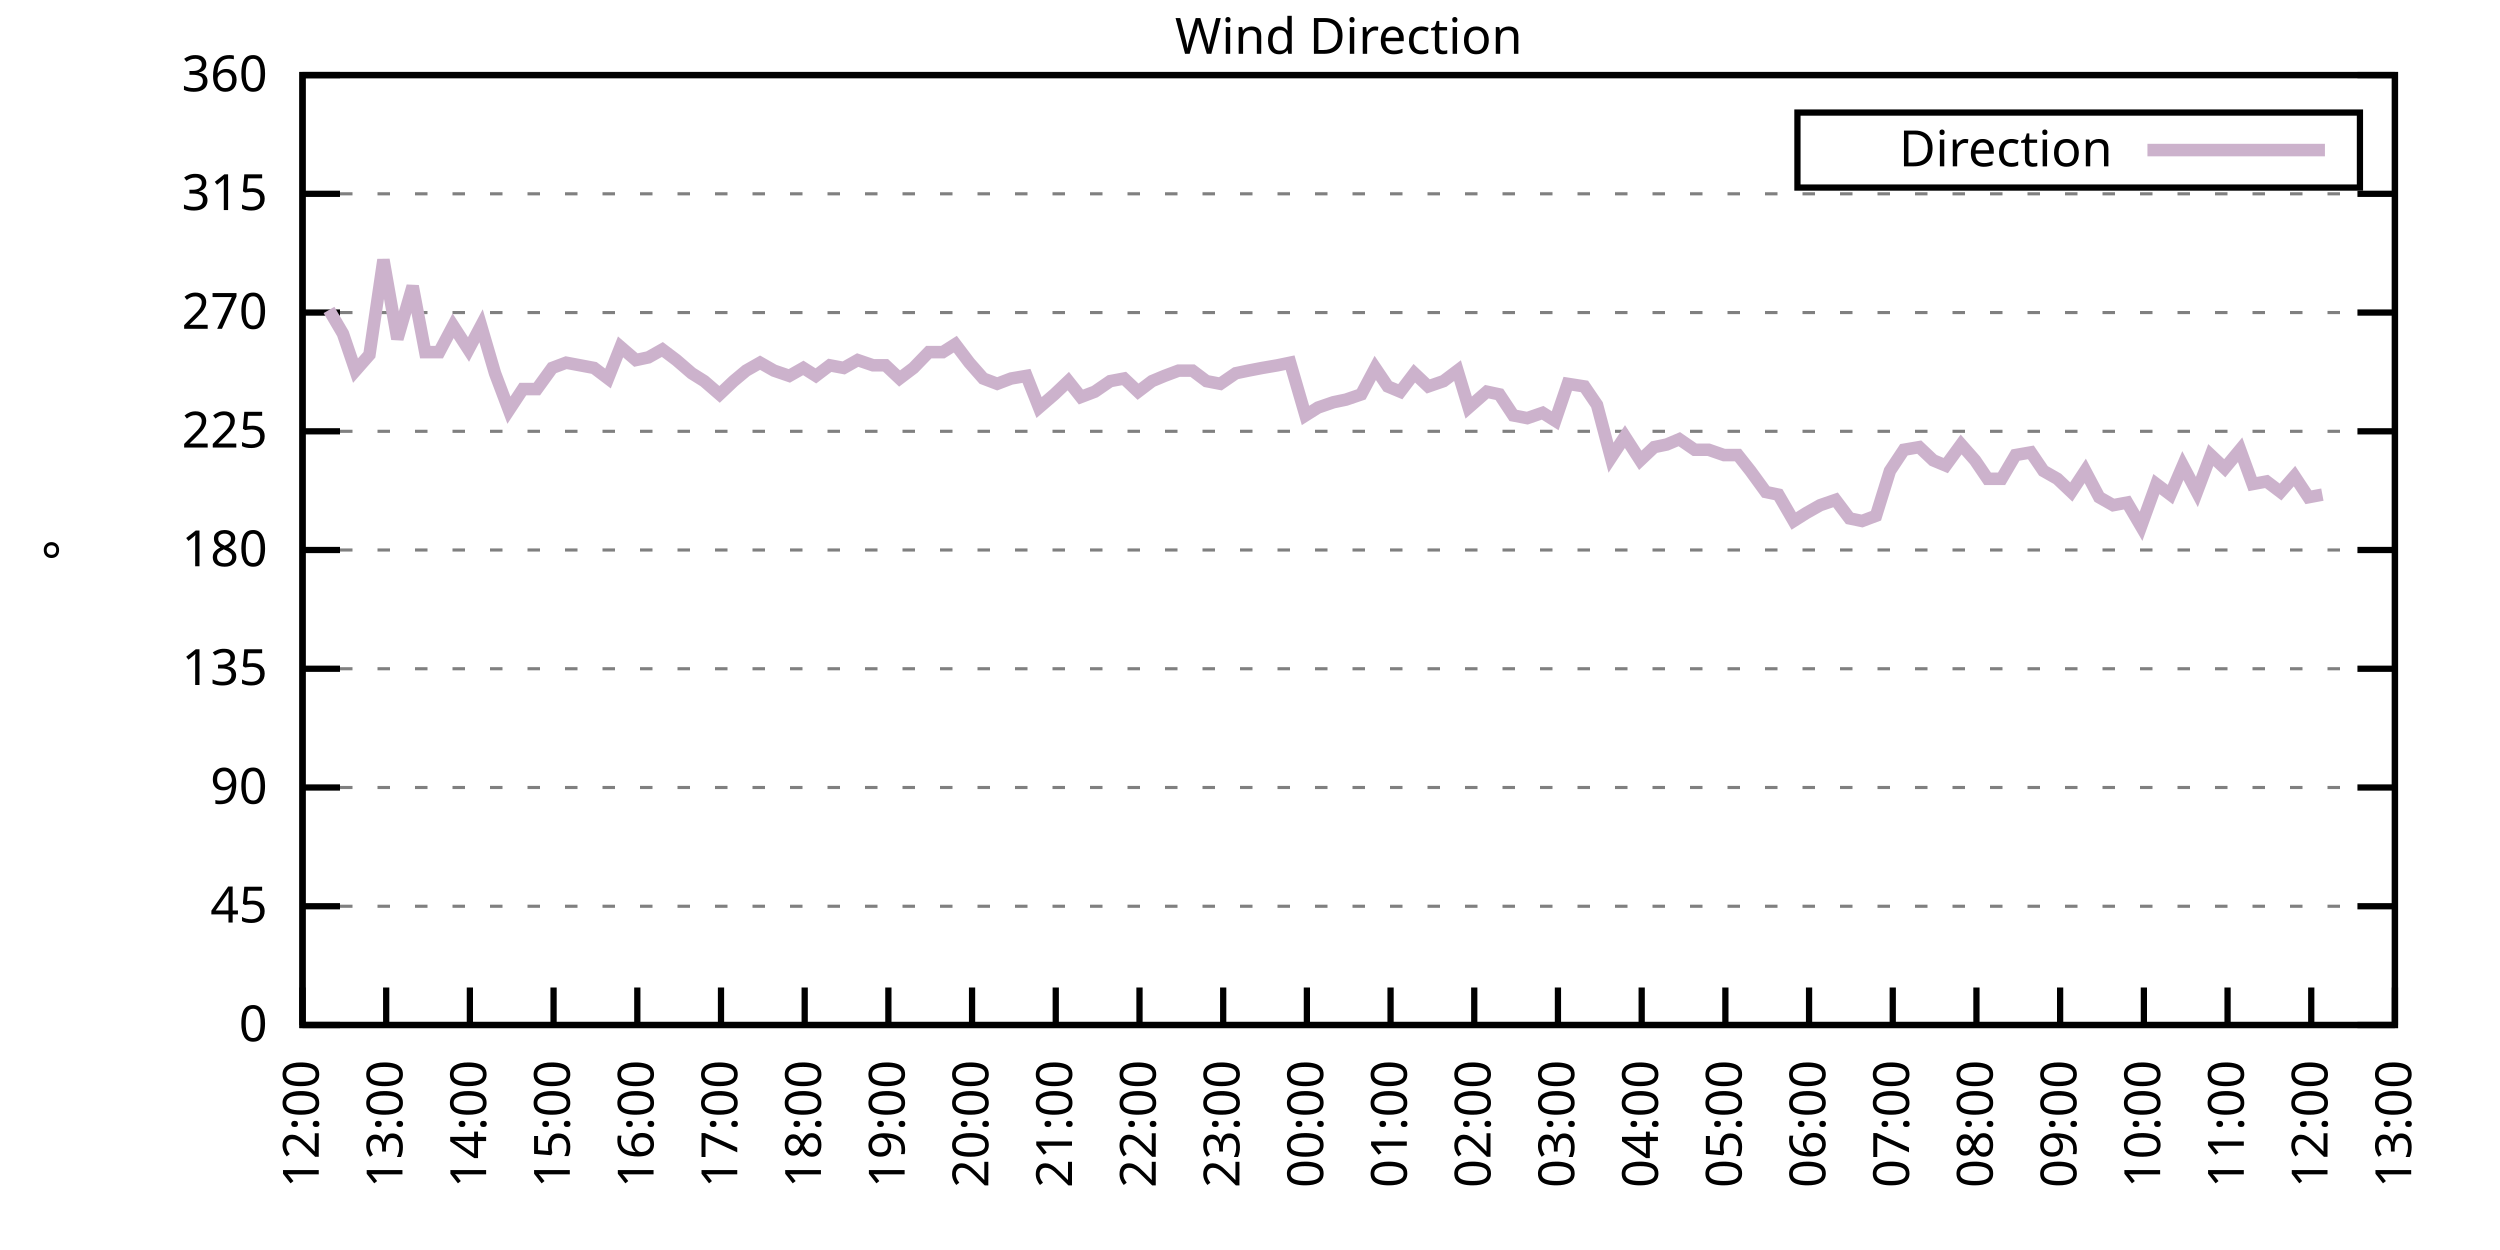
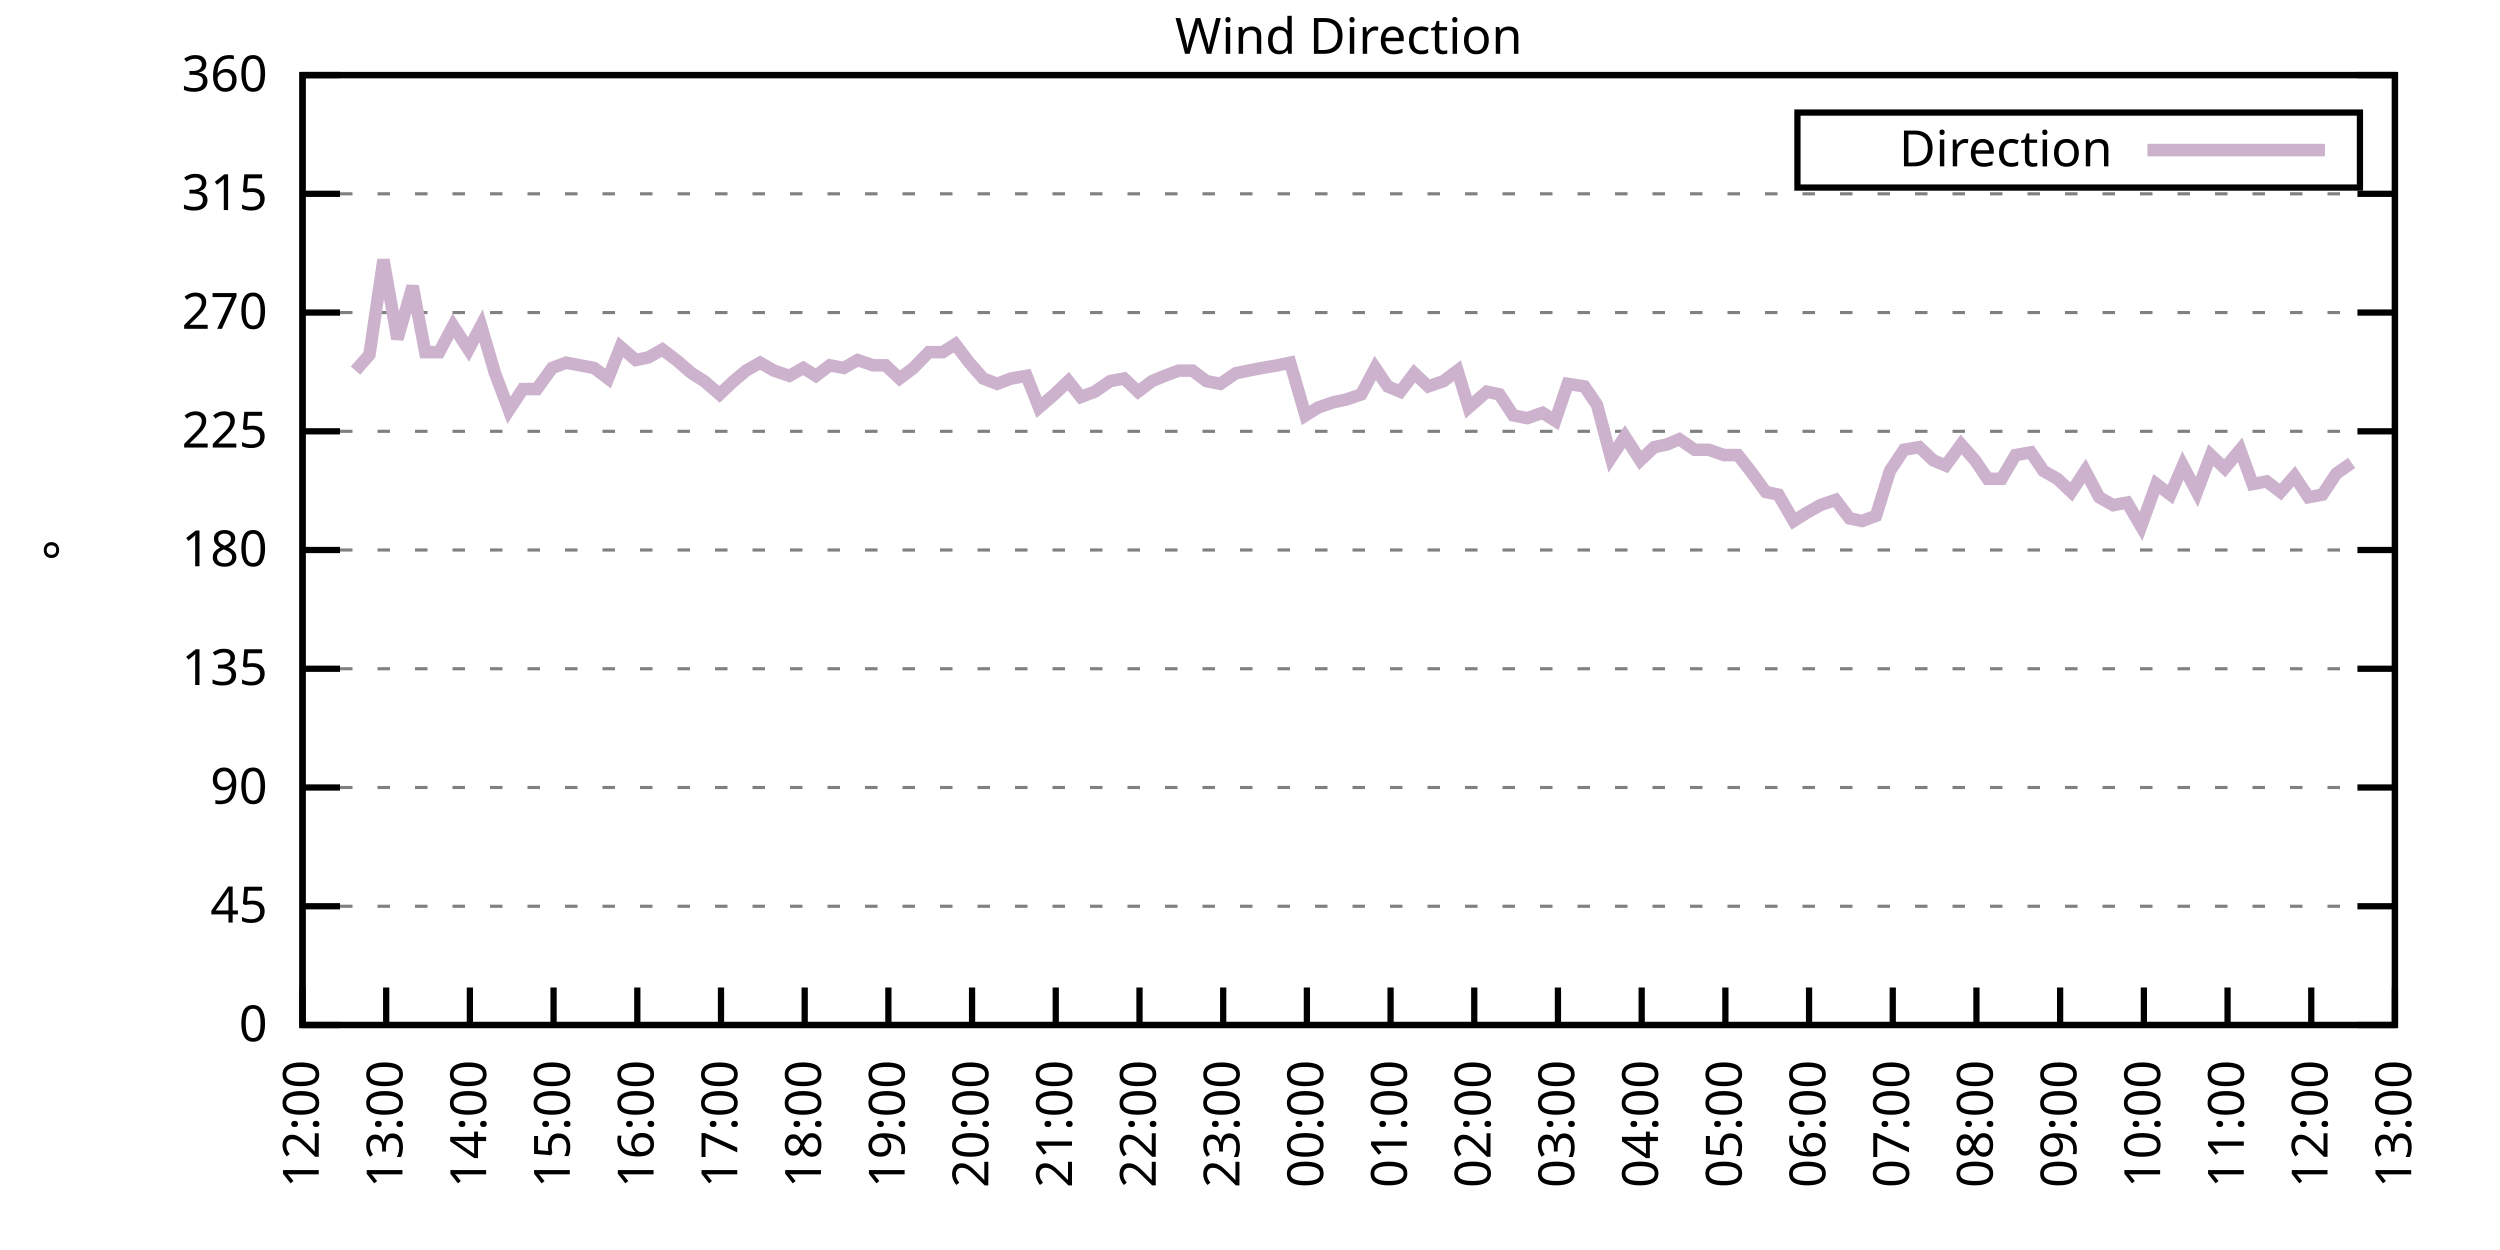
<svg xmlns="http://www.w3.org/2000/svg" xmlns:xlink="http://www.w3.org/1999/xlink" width="400" height="200" viewBox="0 0 400 200">
  <g id="gnuplot_canvas">
    <rect x="0" y="0" width="400" height="200" fill="none" />
    <defs>
      <circle id="gpDot" r="0.5" stroke-width="0.5" stroke="currentColor" />
      <path id="gpPt0" stroke-width="0.333" stroke="currentColor" d="M-1,0 h2 M0,-1 v2" />
      <path id="gpPt1" stroke-width="0.333" stroke="currentColor" d="M-1,-1 L1,1 M1,-1 L-1,1" />
      <path id="gpPt2" stroke-width="0.333" stroke="currentColor" d="M-1,0 L1,0 M0,-1 L0,1 M-1,-1 L1,1 M-1,1 L1,-1" />
      <rect id="gpPt3" stroke-width="0.333" stroke="currentColor" x="-1" y="-1" width="2" height="2" />
      <rect id="gpPt4" stroke-width="0.333" stroke="currentColor" fill="currentColor" x="-1" y="-1" width="2" height="2" />
      <circle id="gpPt5" stroke-width="0.333" stroke="currentColor" cx="0" cy="0" r="1" />
      <use xlink:href="#gpPt5" id="gpPt6" fill="currentColor" stroke="none" />
      <path id="gpPt7" stroke-width="0.333" stroke="currentColor" d="M0,-1.33 L-1.33,0.67 L1.33,0.67 z" />
      <use xlink:href="#gpPt7" id="gpPt8" fill="currentColor" stroke="none" />
      <use xlink:href="#gpPt7" id="gpPt9" stroke="currentColor" transform="rotate(180)" />
      <use xlink:href="#gpPt9" id="gpPt10" fill="currentColor" stroke="none" />
      <use xlink:href="#gpPt3" id="gpPt11" stroke="currentColor" transform="rotate(45)" />
      <use xlink:href="#gpPt11" id="gpPt12" fill="currentColor" stroke="none" />
      <path id="gpPt13" stroke-width="0.333" stroke="currentColor" d="M0,1.330 L1.265,0.411 L0.782,-1.067 L-0.782,-1.076 L-1.265,0.411 z" />
      <use xlink:href="#gpPt13" id="gpPt14" fill="currentColor" stroke="none" />
      <filter id="textbox" filterUnits="objectBoundingBox" x="0" y="0" height="1" width="1">
        <feFlood flood-color="white" flood-opacity="1" result="bgnd" />
        <feComposite in="SourceGraphic" in2="bgnd" operator="atop" />
      </filter>
      <filter id="greybox" filterUnits="objectBoundingBox" x="0" y="0" height="1" width="1">
        <feFlood flood-color="lightgrey" flood-opacity="1" result="grey" />
        <feComposite in="SourceGraphic" in2="grey" operator="atop" />
      </filter>
    </defs>
    <g fill="none" color="white" stroke="currentColor" stroke-width="1.00" stroke-linecap="butt" stroke-linejoin="miter">
</g>
    <g fill="none" color="black" stroke="currentColor" stroke-width="1.00" stroke-linecap="butt" stroke-linejoin="miter">
      <g stroke="none" shape-rendering="crispEdges">
        <polygon fill="rgb(255, 255, 255)" points="48.40,164.00 383.18,164.00 383.18,12.02 48.40,12.02 " />
      </g>
    </g>
    <g fill="none" color="black" stroke="currentColor" stroke-width="1.00" stroke-linecap="butt" stroke-linejoin="miter">
</g>
    <g fill="none" color="black" stroke="black" stroke-width="0.50" stroke-linecap="butt" stroke-linejoin="miter">
</g>
    <g fill="none" color="gray" stroke="currentColor" stroke-width="0.50" stroke-linecap="butt" stroke-linejoin="miter">
      <path stroke="gray" stroke-dasharray="2,4" class="gridline" d="M48.40,164.00 L383.19,164.00  " />
    </g>
    <g fill="none" color="gray" stroke="gray" stroke-width="1.00" stroke-linecap="butt" stroke-linejoin="miter">
</g>
    <g fill="none" color="black" stroke="currentColor" stroke-width="1.00" stroke-linecap="butt" stroke-linejoin="miter">
      <path stroke="black" d="M48.40,164.00 L54.40,164.00 M383.19,164.00 L377.19,164.00  " />
      <g transform="translate(42.80,166.60)" stroke="none" fill="black" font-family="Sans" font-size="8.00" text-anchor="end">
        <text>
          <tspan font-family="Sans"> 0</tspan>
        </text>
      </g>
    </g>
    <g fill="none" color="black" stroke="currentColor" stroke-width="1.00" stroke-linecap="butt" stroke-linejoin="miter">
</g>
    <g fill="none" color="black" stroke="black" stroke-width="0.50" stroke-linecap="butt" stroke-linejoin="miter">
</g>
    <g fill="none" color="gray" stroke="currentColor" stroke-width="0.50" stroke-linecap="butt" stroke-linejoin="miter">
      <path stroke="gray" stroke-dasharray="2,4" class="gridline" d="M48.40,145.00 L383.19,145.00  " />
    </g>
    <g fill="none" color="gray" stroke="gray" stroke-width="1.00" stroke-linecap="butt" stroke-linejoin="miter">
</g>
    <g fill="none" color="black" stroke="currentColor" stroke-width="1.00" stroke-linecap="butt" stroke-linejoin="miter">
      <path stroke="black" d="M48.40,145.00 L54.40,145.00 M383.19,145.00 L377.19,145.00  " />
      <g transform="translate(42.80,147.60)" stroke="none" fill="black" font-family="Sans" font-size="8.00" text-anchor="end">
        <text>
          <tspan font-family="Sans"> 45</tspan>
        </text>
      </g>
    </g>
    <g fill="none" color="black" stroke="currentColor" stroke-width="1.00" stroke-linecap="butt" stroke-linejoin="miter">
</g>
    <g fill="none" color="black" stroke="black" stroke-width="0.50" stroke-linecap="butt" stroke-linejoin="miter">
</g>
    <g fill="none" color="gray" stroke="currentColor" stroke-width="0.50" stroke-linecap="butt" stroke-linejoin="miter">
      <path stroke="gray" stroke-dasharray="2,4" class="gridline" d="M48.40,126.00 L383.19,126.00  " />
    </g>
    <g fill="none" color="gray" stroke="gray" stroke-width="1.00" stroke-linecap="butt" stroke-linejoin="miter">
</g>
    <g fill="none" color="black" stroke="currentColor" stroke-width="1.00" stroke-linecap="butt" stroke-linejoin="miter">
      <path stroke="black" d="M48.40,126.00 L54.40,126.00 M383.19,126.00 L377.19,126.00  " />
      <g transform="translate(42.80,128.60)" stroke="none" fill="black" font-family="Sans" font-size="8.00" text-anchor="end">
        <text>
          <tspan font-family="Sans"> 90</tspan>
        </text>
      </g>
    </g>
    <g fill="none" color="black" stroke="currentColor" stroke-width="1.00" stroke-linecap="butt" stroke-linejoin="miter">
</g>
    <g fill="none" color="black" stroke="black" stroke-width="0.50" stroke-linecap="butt" stroke-linejoin="miter">
</g>
    <g fill="none" color="gray" stroke="currentColor" stroke-width="0.50" stroke-linecap="butt" stroke-linejoin="miter">
      <path stroke="gray" stroke-dasharray="2,4" class="gridline" d="M48.40,107.00 L383.19,107.00  " />
    </g>
    <g fill="none" color="gray" stroke="gray" stroke-width="1.00" stroke-linecap="butt" stroke-linejoin="miter">
</g>
    <g fill="none" color="black" stroke="currentColor" stroke-width="1.00" stroke-linecap="butt" stroke-linejoin="miter">
      <path stroke="black" d="M48.40,107.00 L54.40,107.00 M383.19,107.00 L377.19,107.00  " />
      <g transform="translate(42.80,109.60)" stroke="none" fill="black" font-family="Sans" font-size="8.00" text-anchor="end">
        <text>
          <tspan font-family="Sans"> 135</tspan>
        </text>
      </g>
    </g>
    <g fill="none" color="black" stroke="currentColor" stroke-width="1.00" stroke-linecap="butt" stroke-linejoin="miter">
</g>
    <g fill="none" color="black" stroke="black" stroke-width="0.50" stroke-linecap="butt" stroke-linejoin="miter">
</g>
    <g fill="none" color="gray" stroke="currentColor" stroke-width="0.50" stroke-linecap="butt" stroke-linejoin="miter">
      <path stroke="gray" stroke-dasharray="2,4" class="gridline" d="M48.40,88.00 L383.19,88.00  " />
    </g>
    <g fill="none" color="gray" stroke="gray" stroke-width="1.00" stroke-linecap="butt" stroke-linejoin="miter">
</g>
    <g fill="none" color="black" stroke="currentColor" stroke-width="1.00" stroke-linecap="butt" stroke-linejoin="miter">
      <path stroke="black" d="M48.40,88.00 L54.40,88.00 M383.19,88.00 L377.19,88.00  " />
      <g transform="translate(42.80,90.60)" stroke="none" fill="black" font-family="Sans" font-size="8.00" text-anchor="end">
        <text>
          <tspan font-family="Sans"> 180</tspan>
        </text>
      </g>
    </g>
    <g fill="none" color="black" stroke="currentColor" stroke-width="1.00" stroke-linecap="butt" stroke-linejoin="miter">
</g>
    <g fill="none" color="black" stroke="black" stroke-width="0.50" stroke-linecap="butt" stroke-linejoin="miter">
</g>
    <g fill="none" color="gray" stroke="currentColor" stroke-width="0.50" stroke-linecap="butt" stroke-linejoin="miter">
      <path stroke="gray" stroke-dasharray="2,4" class="gridline" d="M48.40,69.01 L383.19,69.01  " />
    </g>
    <g fill="none" color="gray" stroke="gray" stroke-width="1.00" stroke-linecap="butt" stroke-linejoin="miter">
</g>
    <g fill="none" color="black" stroke="currentColor" stroke-width="1.00" stroke-linecap="butt" stroke-linejoin="miter">
      <path stroke="black" d="M48.40,69.01 L54.40,69.01 M383.19,69.01 L377.19,69.01  " />
      <g transform="translate(42.80,71.61)" stroke="none" fill="black" font-family="Sans" font-size="8.00" text-anchor="end">
        <text>
          <tspan font-family="Sans"> 225</tspan>
        </text>
      </g>
    </g>
    <g fill="none" color="black" stroke="currentColor" stroke-width="1.00" stroke-linecap="butt" stroke-linejoin="miter">
</g>
    <g fill="none" color="black" stroke="black" stroke-width="0.50" stroke-linecap="butt" stroke-linejoin="miter">
</g>
    <g fill="none" color="gray" stroke="currentColor" stroke-width="0.50" stroke-linecap="butt" stroke-linejoin="miter">
      <path stroke="gray" stroke-dasharray="2,4" class="gridline" d="M48.40,50.01 L383.19,50.01  " />
    </g>
    <g fill="none" color="gray" stroke="gray" stroke-width="1.00" stroke-linecap="butt" stroke-linejoin="miter">
</g>
    <g fill="none" color="black" stroke="currentColor" stroke-width="1.00" stroke-linecap="butt" stroke-linejoin="miter">
      <path stroke="black" d="M48.40,50.01 L54.40,50.01 M383.19,50.01 L377.19,50.01  " />
      <g transform="translate(42.80,52.61)" stroke="none" fill="black" font-family="Sans" font-size="8.00" text-anchor="end">
        <text>
          <tspan font-family="Sans"> 270</tspan>
        </text>
      </g>
    </g>
    <g fill="none" color="black" stroke="currentColor" stroke-width="1.00" stroke-linecap="butt" stroke-linejoin="miter">
</g>
    <g fill="none" color="black" stroke="black" stroke-width="0.50" stroke-linecap="butt" stroke-linejoin="miter">
</g>
    <g fill="none" color="gray" stroke="currentColor" stroke-width="0.50" stroke-linecap="butt" stroke-linejoin="miter">
      <path stroke="gray" stroke-dasharray="2,4" class="gridline" d="M48.40,31.01 L383.19,31.01  " />
    </g>
    <g fill="none" color="gray" stroke="gray" stroke-width="1.00" stroke-linecap="butt" stroke-linejoin="miter">
</g>
    <g fill="none" color="black" stroke="currentColor" stroke-width="1.00" stroke-linecap="butt" stroke-linejoin="miter">
      <path stroke="black" d="M48.40,31.01 L54.40,31.01 M383.19,31.01 L377.19,31.01  " />
      <g transform="translate(42.80,33.61)" stroke="none" fill="black" font-family="Sans" font-size="8.00" text-anchor="end">
        <text>
          <tspan font-family="Sans"> 315</tspan>
        </text>
      </g>
    </g>
    <g fill="none" color="black" stroke="currentColor" stroke-width="1.00" stroke-linecap="butt" stroke-linejoin="miter">
</g>
    <g fill="none" color="black" stroke="black" stroke-width="0.50" stroke-linecap="butt" stroke-linejoin="miter">
</g>
    <g fill="none" color="gray" stroke="currentColor" stroke-width="0.50" stroke-linecap="butt" stroke-linejoin="miter">
      <path stroke="gray" stroke-dasharray="2,4" class="gridline" d="M48.40,12.01 L383.19,12.01  " />
    </g>
    <g fill="none" color="gray" stroke="gray" stroke-width="1.00" stroke-linecap="butt" stroke-linejoin="miter">
</g>
    <g fill="none" color="black" stroke="currentColor" stroke-width="1.00" stroke-linecap="butt" stroke-linejoin="miter">
      <path stroke="black" d="M48.40,12.01 L54.40,12.01 M383.19,12.01 L377.19,12.01  " />
      <g transform="translate(42.80,14.61)" stroke="none" fill="black" font-family="Sans" font-size="8.00" text-anchor="end">
        <text>
          <tspan font-family="Sans"> 360</tspan>
        </text>
      </g>
    </g>
    <g fill="none" color="black" stroke="currentColor" stroke-width="1.00" stroke-linecap="butt" stroke-linejoin="miter">
      <path stroke="black" d="M48.40,164.00 L48.40,158.00  " />
      <g transform="translate(51.00,169.60) rotate(270.00)" stroke="none" fill="black" font-family="Sans" font-size="8.00" text-anchor="end">
        <text>
          <tspan font-family="Sans">12:00</tspan>
        </text>
      </g>
    </g>
    <g fill="none" color="black" stroke="currentColor" stroke-width="1.00" stroke-linecap="butt" stroke-linejoin="miter">
      <path stroke="black" d="M61.79,164.00 L61.79,158.00  " />
      <g transform="translate(64.39,169.60) rotate(270.00)" stroke="none" fill="black" font-family="Sans" font-size="8.00" text-anchor="end">
        <text>
          <tspan font-family="Sans">13:00</tspan>
        </text>
      </g>
    </g>
    <g fill="none" color="black" stroke="currentColor" stroke-width="1.00" stroke-linecap="butt" stroke-linejoin="miter">
      <path stroke="black" d="M75.18,164.00 L75.18,158.00  " />
      <g transform="translate(77.78,169.60) rotate(270.00)" stroke="none" fill="black" font-family="Sans" font-size="8.00" text-anchor="end">
        <text>
          <tspan font-family="Sans">14:00</tspan>
        </text>
      </g>
    </g>
    <g fill="none" color="black" stroke="currentColor" stroke-width="1.00" stroke-linecap="butt" stroke-linejoin="miter">
      <path stroke="black" d="M88.57,164.00 L88.57,158.00  " />
      <g transform="translate(91.17,169.60) rotate(270.00)" stroke="none" fill="black" font-family="Sans" font-size="8.00" text-anchor="end">
        <text>
          <tspan font-family="Sans">15:00</tspan>
        </text>
      </g>
    </g>
    <g fill="none" color="black" stroke="currentColor" stroke-width="1.00" stroke-linecap="butt" stroke-linejoin="miter">
      <path stroke="black" d="M101.97,164.00 L101.97,158.00  " />
      <g transform="translate(104.57,169.60) rotate(270.00)" stroke="none" fill="black" font-family="Sans" font-size="8.00" text-anchor="end">
        <text>
          <tspan font-family="Sans">16:00</tspan>
        </text>
      </g>
    </g>
    <g fill="none" color="black" stroke="currentColor" stroke-width="1.00" stroke-linecap="butt" stroke-linejoin="miter">
      <path stroke="black" d="M115.36,164.00 L115.36,158.00  " />
      <g transform="translate(117.96,169.60) rotate(270.00)" stroke="none" fill="black" font-family="Sans" font-size="8.00" text-anchor="end">
        <text>
          <tspan font-family="Sans">17:00</tspan>
        </text>
      </g>
    </g>
    <g fill="none" color="black" stroke="currentColor" stroke-width="1.00" stroke-linecap="butt" stroke-linejoin="miter">
      <path stroke="black" d="M128.75,164.00 L128.75,158.00  " />
      <g transform="translate(131.35,169.60) rotate(270.00)" stroke="none" fill="black" font-family="Sans" font-size="8.00" text-anchor="end">
        <text>
          <tspan font-family="Sans">18:00</tspan>
        </text>
      </g>
    </g>
    <g fill="none" color="black" stroke="currentColor" stroke-width="1.00" stroke-linecap="butt" stroke-linejoin="miter">
      <path stroke="black" d="M142.14,164.00 L142.14,158.00  " />
      <g transform="translate(144.74,169.60) rotate(270.00)" stroke="none" fill="black" font-family="Sans" font-size="8.00" text-anchor="end">
        <text>
          <tspan font-family="Sans">19:00</tspan>
        </text>
      </g>
    </g>
    <g fill="none" color="black" stroke="currentColor" stroke-width="1.00" stroke-linecap="butt" stroke-linejoin="miter">
      <path stroke="black" d="M155.53,164.00 L155.53,158.00  " />
      <g transform="translate(158.13,169.60) rotate(270.00)" stroke="none" fill="black" font-family="Sans" font-size="8.00" text-anchor="end">
        <text>
          <tspan font-family="Sans">20:00</tspan>
        </text>
      </g>
    </g>
    <g fill="none" color="black" stroke="currentColor" stroke-width="1.00" stroke-linecap="butt" stroke-linejoin="miter">
      <path stroke="black" d="M168.92,164.00 L168.92,158.00  " />
      <g transform="translate(171.52,169.60) rotate(270.00)" stroke="none" fill="black" font-family="Sans" font-size="8.00" text-anchor="end">
        <text>
          <tspan font-family="Sans">21:00</tspan>
        </text>
      </g>
    </g>
    <g fill="none" color="black" stroke="currentColor" stroke-width="1.00" stroke-linecap="butt" stroke-linejoin="miter">
      <path stroke="black" d="M182.32,164.00 L182.32,158.00  " />
      <g transform="translate(184.92,169.60) rotate(270.00)" stroke="none" fill="black" font-family="Sans" font-size="8.00" text-anchor="end">
        <text>
          <tspan font-family="Sans">22:00</tspan>
        </text>
      </g>
    </g>
    <g fill="none" color="black" stroke="currentColor" stroke-width="1.00" stroke-linecap="butt" stroke-linejoin="miter">
      <path stroke="black" d="M195.71,164.00 L195.71,158.00  " />
      <g transform="translate(198.31,169.60) rotate(270.00)" stroke="none" fill="black" font-family="Sans" font-size="8.00" text-anchor="end">
        <text>
          <tspan font-family="Sans">23:00</tspan>
        </text>
      </g>
    </g>
    <g fill="none" color="black" stroke="currentColor" stroke-width="1.00" stroke-linecap="butt" stroke-linejoin="miter">
      <path stroke="black" d="M209.10,164.00 L209.10,158.00  " />
      <g transform="translate(211.70,169.60) rotate(270.00)" stroke="none" fill="black" font-family="Sans" font-size="8.00" text-anchor="end">
        <text>
          <tspan font-family="Sans">00:00</tspan>
        </text>
      </g>
    </g>
    <g fill="none" color="black" stroke="currentColor" stroke-width="1.00" stroke-linecap="butt" stroke-linejoin="miter">
      <path stroke="black" d="M222.49,164.00 L222.49,158.00  " />
      <g transform="translate(225.09,169.60) rotate(270.00)" stroke="none" fill="black" font-family="Sans" font-size="8.00" text-anchor="end">
        <text>
          <tspan font-family="Sans">01:00</tspan>
        </text>
      </g>
    </g>
    <g fill="none" color="black" stroke="currentColor" stroke-width="1.00" stroke-linecap="butt" stroke-linejoin="miter">
      <path stroke="black" d="M235.88,164.00 L235.88,158.00  " />
      <g transform="translate(238.48,169.60) rotate(270.00)" stroke="none" fill="black" font-family="Sans" font-size="8.00" text-anchor="end">
        <text>
          <tspan font-family="Sans">02:00</tspan>
        </text>
      </g>
    </g>
    <g fill="none" color="black" stroke="currentColor" stroke-width="1.00" stroke-linecap="butt" stroke-linejoin="miter">
      <path stroke="black" d="M249.27,164.00 L249.27,158.00  " />
      <g transform="translate(251.87,169.60) rotate(270.00)" stroke="none" fill="black" font-family="Sans" font-size="8.00" text-anchor="end">
        <text>
          <tspan font-family="Sans">03:00</tspan>
        </text>
      </g>
    </g>
    <g fill="none" color="black" stroke="currentColor" stroke-width="1.00" stroke-linecap="butt" stroke-linejoin="miter">
      <path stroke="black" d="M262.67,164.00 L262.67,158.00  " />
      <g transform="translate(265.27,169.60) rotate(270.00)" stroke="none" fill="black" font-family="Sans" font-size="8.00" text-anchor="end">
        <text>
          <tspan font-family="Sans">04:00</tspan>
        </text>
      </g>
    </g>
    <g fill="none" color="black" stroke="currentColor" stroke-width="1.00" stroke-linecap="butt" stroke-linejoin="miter">
      <path stroke="black" d="M276.06,164.00 L276.06,158.00  " />
      <g transform="translate(278.66,169.60) rotate(270.00)" stroke="none" fill="black" font-family="Sans" font-size="8.00" text-anchor="end">
        <text>
          <tspan font-family="Sans">05:00</tspan>
        </text>
      </g>
    </g>
    <g fill="none" color="black" stroke="currentColor" stroke-width="1.00" stroke-linecap="butt" stroke-linejoin="miter">
      <path stroke="black" d="M289.45,164.00 L289.45,158.00  " />
      <g transform="translate(292.05,169.60) rotate(270.00)" stroke="none" fill="black" font-family="Sans" font-size="8.00" text-anchor="end">
        <text>
          <tspan font-family="Sans">06:00</tspan>
        </text>
      </g>
    </g>
    <g fill="none" color="black" stroke="currentColor" stroke-width="1.00" stroke-linecap="butt" stroke-linejoin="miter">
      <path stroke="black" d="M302.84,164.00 L302.84,158.00  " />
      <g transform="translate(305.44,169.60) rotate(270.00)" stroke="none" fill="black" font-family="Sans" font-size="8.00" text-anchor="end">
        <text>
          <tspan font-family="Sans">07:00</tspan>
        </text>
      </g>
    </g>
    <g fill="none" color="black" stroke="currentColor" stroke-width="1.00" stroke-linecap="butt" stroke-linejoin="miter">
      <path stroke="black" d="M316.23,164.00 L316.23,158.00  " />
      <g transform="translate(318.83,169.60) rotate(270.00)" stroke="none" fill="black" font-family="Sans" font-size="8.00" text-anchor="end">
        <text>
          <tspan font-family="Sans">08:00</tspan>
        </text>
      </g>
    </g>
    <g fill="none" color="black" stroke="currentColor" stroke-width="1.00" stroke-linecap="butt" stroke-linejoin="miter">
      <path stroke="black" d="M329.62,164.00 L329.62,158.00  " />
      <g transform="translate(332.22,169.60) rotate(270.00)" stroke="none" fill="black" font-family="Sans" font-size="8.00" text-anchor="end">
        <text>
          <tspan font-family="Sans">09:00</tspan>
        </text>
      </g>
    </g>
    <g fill="none" color="black" stroke="currentColor" stroke-width="1.00" stroke-linecap="butt" stroke-linejoin="miter">
      <path stroke="black" d="M343.02,164.00 L343.02,158.00  " />
      <g transform="translate(345.62,169.60) rotate(270.00)" stroke="none" fill="black" font-family="Sans" font-size="8.00" text-anchor="end">
        <text>
          <tspan font-family="Sans">10:00</tspan>
        </text>
      </g>
    </g>
    <g fill="none" color="black" stroke="currentColor" stroke-width="1.00" stroke-linecap="butt" stroke-linejoin="miter">
      <path stroke="black" d="M356.41,164.00 L356.41,158.00  " />
      <g transform="translate(359.01,169.60) rotate(270.00)" stroke="none" fill="black" font-family="Sans" font-size="8.00" text-anchor="end">
        <text>
          <tspan font-family="Sans">11:00</tspan>
        </text>
      </g>
    </g>
    <g fill="none" color="black" stroke="currentColor" stroke-width="1.00" stroke-linecap="butt" stroke-linejoin="miter">
      <path stroke="black" d="M369.80,164.00 L369.80,158.00  " />
      <g transform="translate(372.40,169.60) rotate(270.00)" stroke="none" fill="black" font-family="Sans" font-size="8.00" text-anchor="end">
        <text>
          <tspan font-family="Sans">12:00</tspan>
        </text>
      </g>
    </g>
    <g fill="none" color="black" stroke="currentColor" stroke-width="1.00" stroke-linecap="butt" stroke-linejoin="miter">
      <path stroke="black" d="M383.19,164.00 L383.19,158.00  " />
      <g transform="translate(385.79,169.60) rotate(270.00)" stroke="none" fill="black" font-family="Sans" font-size="8.00" text-anchor="end">
        <text>
          <tspan font-family="Sans">13:00</tspan>
        </text>
      </g>
    </g>
    <g fill="none" color="black" stroke="currentColor" stroke-width="1.00" stroke-linecap="butt" stroke-linejoin="miter">
</g>
    <g fill="none" color="black" stroke="currentColor" stroke-width="1.00" stroke-linecap="butt" stroke-linejoin="miter">
      <path stroke="black" d="M48.40,12.01 L48.40,164.00 L383.19,164.00 L383.19,12.01 L48.40,12.01 Z  " />
    </g>
    <g fill="none" color="black" stroke="currentColor" stroke-width="1.00" stroke-linecap="butt" stroke-linejoin="miter">
</g>
    <g fill="none" color="black" stroke="currentColor" stroke-width="1.00" stroke-linecap="butt" stroke-linejoin="miter">
      <path stroke="black" d="M287.59,30.01 L287.59,18.01 L377.59,18.01 L377.59,30.01 L287.59,30.01 Z  " />
    </g>
    <g id="Wind_direction_plot_1">
      <g fill="none" color="white" stroke="black" stroke-width="2.00" stroke-linecap="butt" stroke-linejoin="miter">
</g>
      <g fill="none" color="black" stroke="currentColor" stroke-width="2.00" stroke-linecap="butt" stroke-linejoin="miter">
        <g transform="translate(337.99,26.61)" stroke="none" fill="black" font-family="Sans" font-size="8.00" text-anchor="end">
          <text>
            <tspan font-family="Sans">Direction</tspan>
          </text>
        </g>
      </g>
      <g fill="none" color="black" stroke="currentColor" stroke-width="2.00" stroke-linecap="butt" stroke-linejoin="miter">
-         <path stroke="rgb(204, 178, 204)" d="M343.59,24.01 L371.99,24.01 M52.64,49.59 L54.87,53.39 L56.88,59.30 L59.11,56.76 L61.35,41.56 L63.58,54.23   L66.03,45.79 L68.04,56.34 L70.27,56.34 L72.50,52.12 L74.96,55.92 L76.97,52.12 L79.20,59.72 L81.43,65.63   L83.66,62.25 L85.90,62.25 L88.35,58.87 L90.58,58.03 L92.82,58.45 L95.05,58.87 L97.28,60.56 L99.29,55.50   L101.74,57.61 L103.75,57.18 L105.98,55.92 L108.22,57.61 L110.67,59.72 L112.68,60.98 L115.13,63.10 L117.37,60.98   L119.38,59.30 L121.61,58.03 L123.84,59.30 L126.29,60.14 L128.53,58.87 L130.54,60.14 L132.77,58.45 L135.00,58.87   L137.23,57.61 L139.69,58.45 L141.69,58.45 L143.93,60.56 L146.16,58.87 L148.61,56.34 L150.85,56.34 L152.85,55.07   L155.09,58.03 L157.32,60.56 L159.55,61.41 L161.78,60.56 L164.24,60.14 L166.25,65.21 L168.70,63.10 L170.93,60.98   L172.94,63.52 L175.17,62.67 L177.63,60.98 L179.86,60.56 L182.09,62.67 L184.32,60.98 L186.33,60.14 L188.57,59.30   L190.80,59.30 L193.03,60.98 L195.26,61.41 L197.72,59.72 L199.73,59.30 L201.96,58.87 L204.41,58.45 L206.42,58.03   L208.88,66.47 L210.88,65.21 L213.34,64.36 L215.35,63.94 L217.80,63.10 L220.04,58.87 L222.04,61.83 L224.05,62.67   L226.29,59.72 L228.52,61.83 L230.97,60.98 L233.20,59.30 L234.99,65.21 L237.89,62.67 L239.90,63.10 L242.13,66.47   L244.36,66.90 L246.82,66.05 L248.83,67.32 L250.84,61.41 L253.51,61.83 L255.52,64.78 L257.76,73.23 L259.99,69.85   L262.44,73.65 L264.67,71.54 L266.68,71.12 L268.69,70.27 L271.15,71.96 L273.38,71.96 L275.83,72.81 L278.07,72.81   L280.07,75.34 L282.53,78.72 L284.54,79.14 L286.99,83.36 L289.00,82.09 L291.23,80.83 L293.69,79.98 L295.92,82.94   L297.93,83.36 L300.16,82.52 L302.39,75.34 L304.63,71.96 L307.08,71.54 L309.31,73.65 L311.32,74.49 L313.78,71.12   L316.01,73.65 L318.02,76.61 L320.25,76.61 L322.48,72.81 L324.94,72.38 L326.95,75.34 L329.18,76.61 L331.41,78.72   L333.64,75.34 L335.87,79.56 L338.10,80.83 L340.34,80.41 L342.57,84.21 L345.02,77.45 L347.26,79.14 L349.26,74.49   L351.50,78.72 L353.73,72.81 L355.96,74.92 L358.42,71.96 L360.42,77.45 L362.66,77.03 L364.89,78.72 L367.12,76.18   L369.35,79.56 L371.58,79.14  " />
+         <path stroke="rgb(204, 178, 204)" d="M343.59,24.01 L371.99,24.01 M56.88,59.30 L59.11,56.76 L61.35,41.56 L63.58,54.23 L66.03,45.79 L68.04,56.34   L70.27,56.34 L72.50,52.12 L74.96,55.92 L76.97,52.12 L79.20,59.72 L81.43,65.63 L83.66,62.25 L85.90,62.25   L88.35,58.87 L90.58,58.03 L92.82,58.45 L95.05,58.87 L97.28,60.56 L99.29,55.50 L101.74,57.61 L103.75,57.18   L105.98,55.92 L108.22,57.61 L110.67,59.72 L112.68,60.98 L115.13,63.10 L117.37,60.98 L119.38,59.30 L121.61,58.03   L123.84,59.30 L126.29,60.14 L128.53,58.87 L130.54,60.14 L132.77,58.45 L135.00,58.87 L137.23,57.61 L139.69,58.45   L141.69,58.45 L143.93,60.56 L146.16,58.87 L148.61,56.34 L150.85,56.34 L152.85,55.07 L155.09,58.03 L157.32,60.56   L159.55,61.41 L161.78,60.56 L164.24,60.14 L166.25,65.21 L168.70,63.10 L170.93,60.98 L172.94,63.52 L175.17,62.67   L177.63,60.98 L179.86,60.56 L182.09,62.67 L184.32,60.98 L186.33,60.14 L188.57,59.30 L190.80,59.30 L193.03,60.98   L195.26,61.41 L197.72,59.72 L199.73,59.30 L201.96,58.87 L204.41,58.45 L206.42,58.03 L208.88,66.47 L210.88,65.21   L213.34,64.36 L215.35,63.94 L217.80,63.10 L220.04,58.87 L222.04,61.83 L224.05,62.67 L226.29,59.72 L228.52,61.83   L230.97,60.98 L233.20,59.30 L234.99,65.21 L237.89,62.67 L239.90,63.10 L242.13,66.47 L244.36,66.90 L246.82,66.05   L248.83,67.32 L250.84,61.41 L253.51,61.83 L255.52,64.78 L257.76,73.23 L259.99,69.85 L262.44,73.65 L264.67,71.54   L266.68,71.12 L268.69,70.27 L271.15,71.96 L273.38,71.96 L275.83,72.81 L278.07,72.81 L280.07,75.34 L282.53,78.72   L284.54,79.14 L286.99,83.36 L289.00,82.09 L291.23,80.83 L293.69,79.98 L295.92,82.94 L297.93,83.36 L300.16,82.52   L302.39,75.34 L304.63,71.96 L307.08,71.54 L309.31,73.65 L311.32,74.49 L313.78,71.12 L316.01,73.65 L318.02,76.61   L320.25,76.61 L322.48,72.81 L324.94,72.38 L326.95,75.34 L329.18,76.61 L331.41,78.72 L333.64,75.34 L335.87,79.56   L338.10,80.83 L340.34,80.41 L342.57,84.21 L345.02,77.45 L347.26,79.14 L349.26,74.49 L351.50,78.72 L353.73,72.81   L355.96,74.92 L358.42,71.96 L360.42,77.45 L362.66,77.03 L364.89,78.72 L367.12,76.18 L369.35,79.56 L371.58,79.14   L373.82,75.76 L376.27,74.07  " />
      </g>
    </g>
    <g fill="none" color="black" stroke="currentColor" stroke-width="2.00" stroke-linecap="butt" stroke-linejoin="miter">
</g>
    <g fill="none" color="black" stroke="black" stroke-width="1.00" stroke-linecap="butt" stroke-linejoin="miter">
</g>
    <g fill="none" color="black" stroke="currentColor" stroke-width="1.00" stroke-linecap="butt" stroke-linejoin="miter">
      <path stroke="black" d="M48.40,12.01 L48.40,164.00 L383.19,164.00 L383.19,12.01 L48.40,12.01 Z  " />
      <g transform="translate(12.80,88.01) rotate(270.00)" stroke="none" fill="black" font-family="Sans" font-size="8.00" text-anchor="middle">
        <text>
          <tspan font-family="Sans">°</tspan>
        </text>
      </g>
    </g>
    <g fill="none" color="black" stroke="currentColor" stroke-width="1.00" stroke-linecap="butt" stroke-linejoin="miter">
</g>
    <g fill="none" color="black" stroke="currentColor" stroke-width="1.00" stroke-linecap="butt" stroke-linejoin="miter">
      <g transform="translate(215.79,8.61)" stroke="none" fill="black" font-family="Sans" font-size="8.00" text-anchor="middle">
        <text>
          <tspan font-family="Sans">Wind Direction</tspan>
        </text>
      </g>
    </g>
    <g fill="none" color="black" stroke="currentColor" stroke-width="1.00" stroke-linecap="butt" stroke-linejoin="miter">
</g>
  </g>
</svg>
